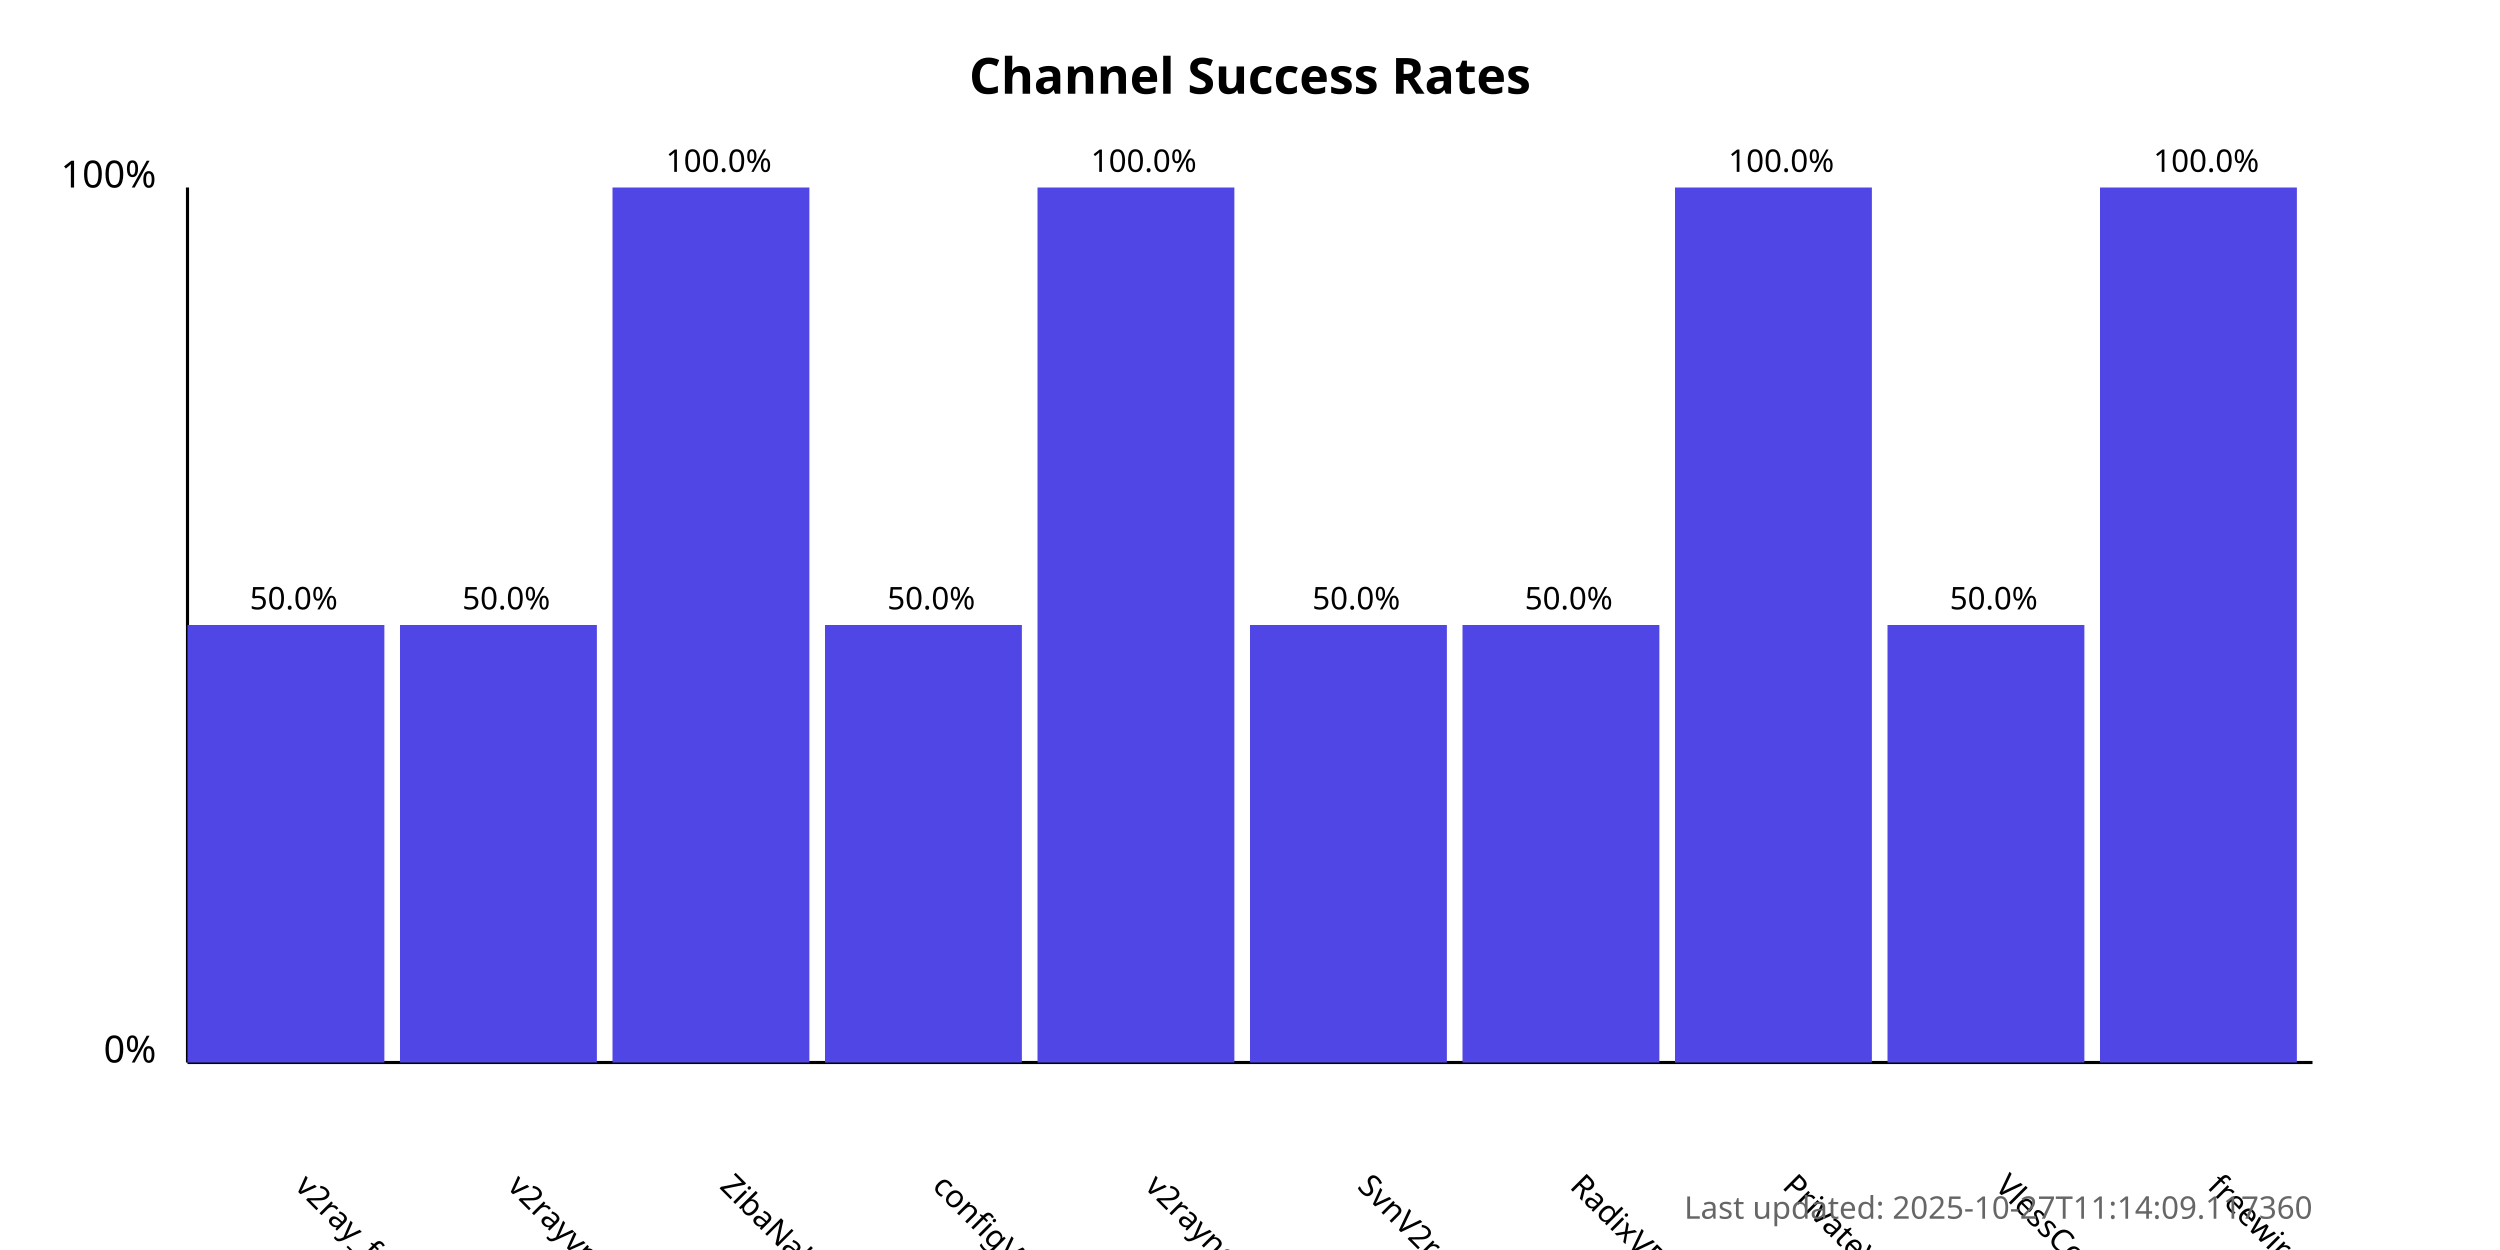
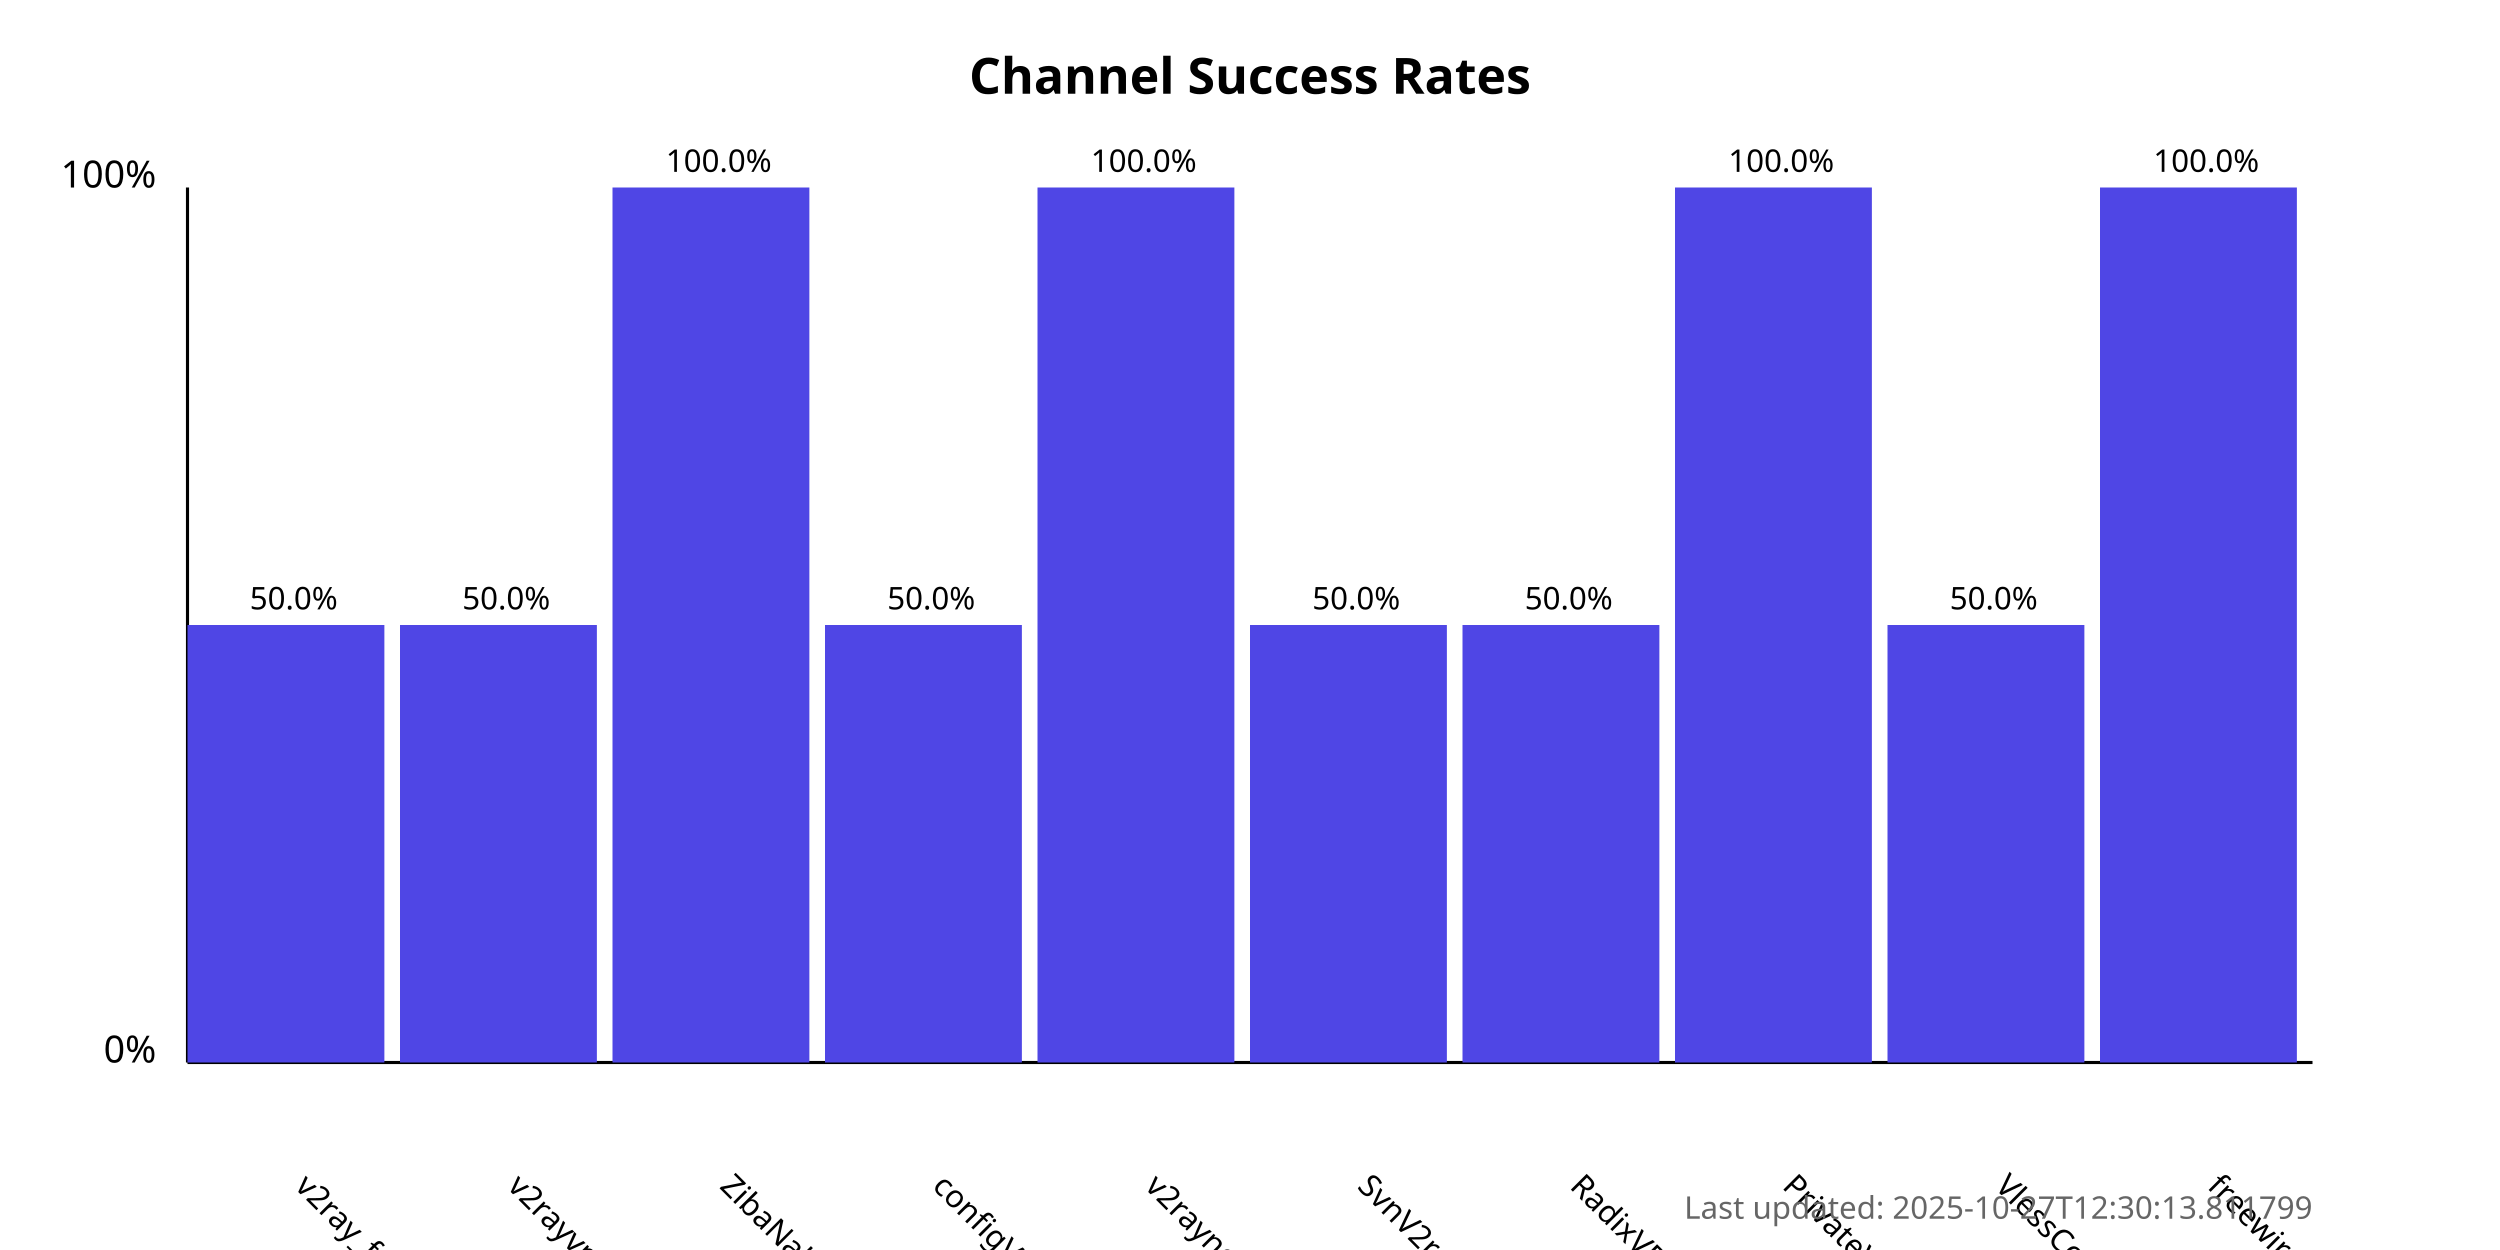
<svg xmlns="http://www.w3.org/2000/svg" width="800" height="400">
  <style>
            .chart-title { font: bold 16px sans-serif; }
            .axis-label { font: 12px sans-serif; }
            .tick-label { font: 10px sans-serif; }
            .bar { fill: #4f46e5; }
            .bar:hover { fill: #6366f1; }
            .timestamp { font: 10px sans-serif; fill: #666; }
        </style>
  <text x="400.0" y="30" text-anchor="middle" class="chart-title">
            Channel Success Rates
        </text>
  <line x1="60" y1="340" x2="60" y2="60" stroke="black" stroke-width="1" />
  <line x1="60" y1="340" x2="740" y2="340" stroke="black" stroke-width="1" />
  <text x="50" y="340" text-anchor="end" class="axis-label">0%</text>
  <text x="50" y="60" text-anchor="end" class="axis-label">100%</text>
  <g>
    <rect x="60" y="200.0" width="63.0" height="140.0" class="bar" />
    <text x="94.0" y="380" transform="rotate(45, 94.0, 380)" text-anchor="start" class="tick-label">
                v2ray_free_conf
            </text>
    <text x="94.0" y="195.0" text-anchor="middle" class="tick-label">
                50.0%
            </text>
  </g>
  <g>
    <rect x="128.0" y="200.0" width="63.0" height="140.0" class="bar" />
    <text x="162.0" y="380" transform="rotate(45, 162.0, 380)" text-anchor="start" class="tick-label">
                v2rayvpno
            </text>
    <text x="162.0" y="195.0" text-anchor="middle" class="tick-label">
                50.0%
            </text>
  </g>
  <g>
    <rect x="196.0" y="60.0" width="63.0" height="280.0" class="bar" />
    <text x="230.0" y="380" transform="rotate(45, 230.0, 380)" text-anchor="start" class="tick-label">
                ZibaNabz
            </text>
    <text x="230.0" y="55.0" text-anchor="middle" class="tick-label">
                100.0%
            </text>
  </g>
  <g>
    <rect x="264.0" y="200.0" width="63.0" height="140.0" class="bar" />
    <text x="298.0" y="380" transform="rotate(45, 298.0, 380)" text-anchor="start" class="tick-label">
                configV2rayForFree
            </text>
    <text x="298.0" y="195.0" text-anchor="middle" class="tick-label">
                50.0%
            </text>
  </g>
  <g>
    <rect x="332.0" y="60.0" width="63.0" height="280.0" class="bar" />
    <text x="366.0" y="380" transform="rotate(45, 366.0, 380)" text-anchor="start" class="tick-label">
                v2rayngvpn
            </text>
    <text x="366.0" y="55.0" text-anchor="middle" class="tick-label">
                100.0%
            </text>
  </g>
  <g>
    <rect x="400.0" y="200.0" width="63.0" height="140.0" class="bar" />
    <text x="434.0" y="380" transform="rotate(45, 434.0, 380)" text-anchor="start" class="tick-label">
                SvnV2ray
            </text>
    <text x="434.0" y="195.0" text-anchor="middle" class="tick-label">
                50.0%
            </text>
  </g>
  <g>
    <rect x="468.0" y="200.0" width="63.0" height="140.0" class="bar" />
    <text x="502.0" y="380" transform="rotate(45, 502.0, 380)" text-anchor="start" class="tick-label">
                RadixVPN
            </text>
    <text x="502.0" y="195.0" text-anchor="middle" class="tick-label">
                50.0%
            </text>
  </g>
  <g>
    <rect x="536.0" y="60.0" width="63.0" height="280.0" class="bar" />
    <text x="570.0" y="380" transform="rotate(45, 570.0, 380)" text-anchor="start" class="tick-label">
                PrivateVPNs
            </text>
    <text x="570.0" y="55.0" text-anchor="middle" class="tick-label">
                100.0%
            </text>
  </g>
  <g>
    <rect x="604.0" y="200.0" width="63.0" height="140.0" class="bar" />
    <text x="638.0" y="380" transform="rotate(45, 638.0, 380)" text-anchor="start" class="tick-label">
                VlessConfig
            </text>
    <text x="638.0" y="195.0" text-anchor="middle" class="tick-label">
                50.0%
            </text>
  </g>
  <g>
    <rect x="672.0" y="60.0" width="63.0" height="280.0" class="bar" />
    <text x="706.0" y="380" transform="rotate(45, 706.0, 380)" text-anchor="start" class="tick-label">
                freewireguard
            </text>
    <text x="706.0" y="55.0" text-anchor="middle" class="tick-label">
                100.0%
            </text>
  </g>
  <text x="740" y="390" text-anchor="end" class="timestamp">
-             Last updated: 2025-10-27T11:14:09.117360
+             Last updated: 2025-10-27T12:30:13.811799
        </text>
</svg>
